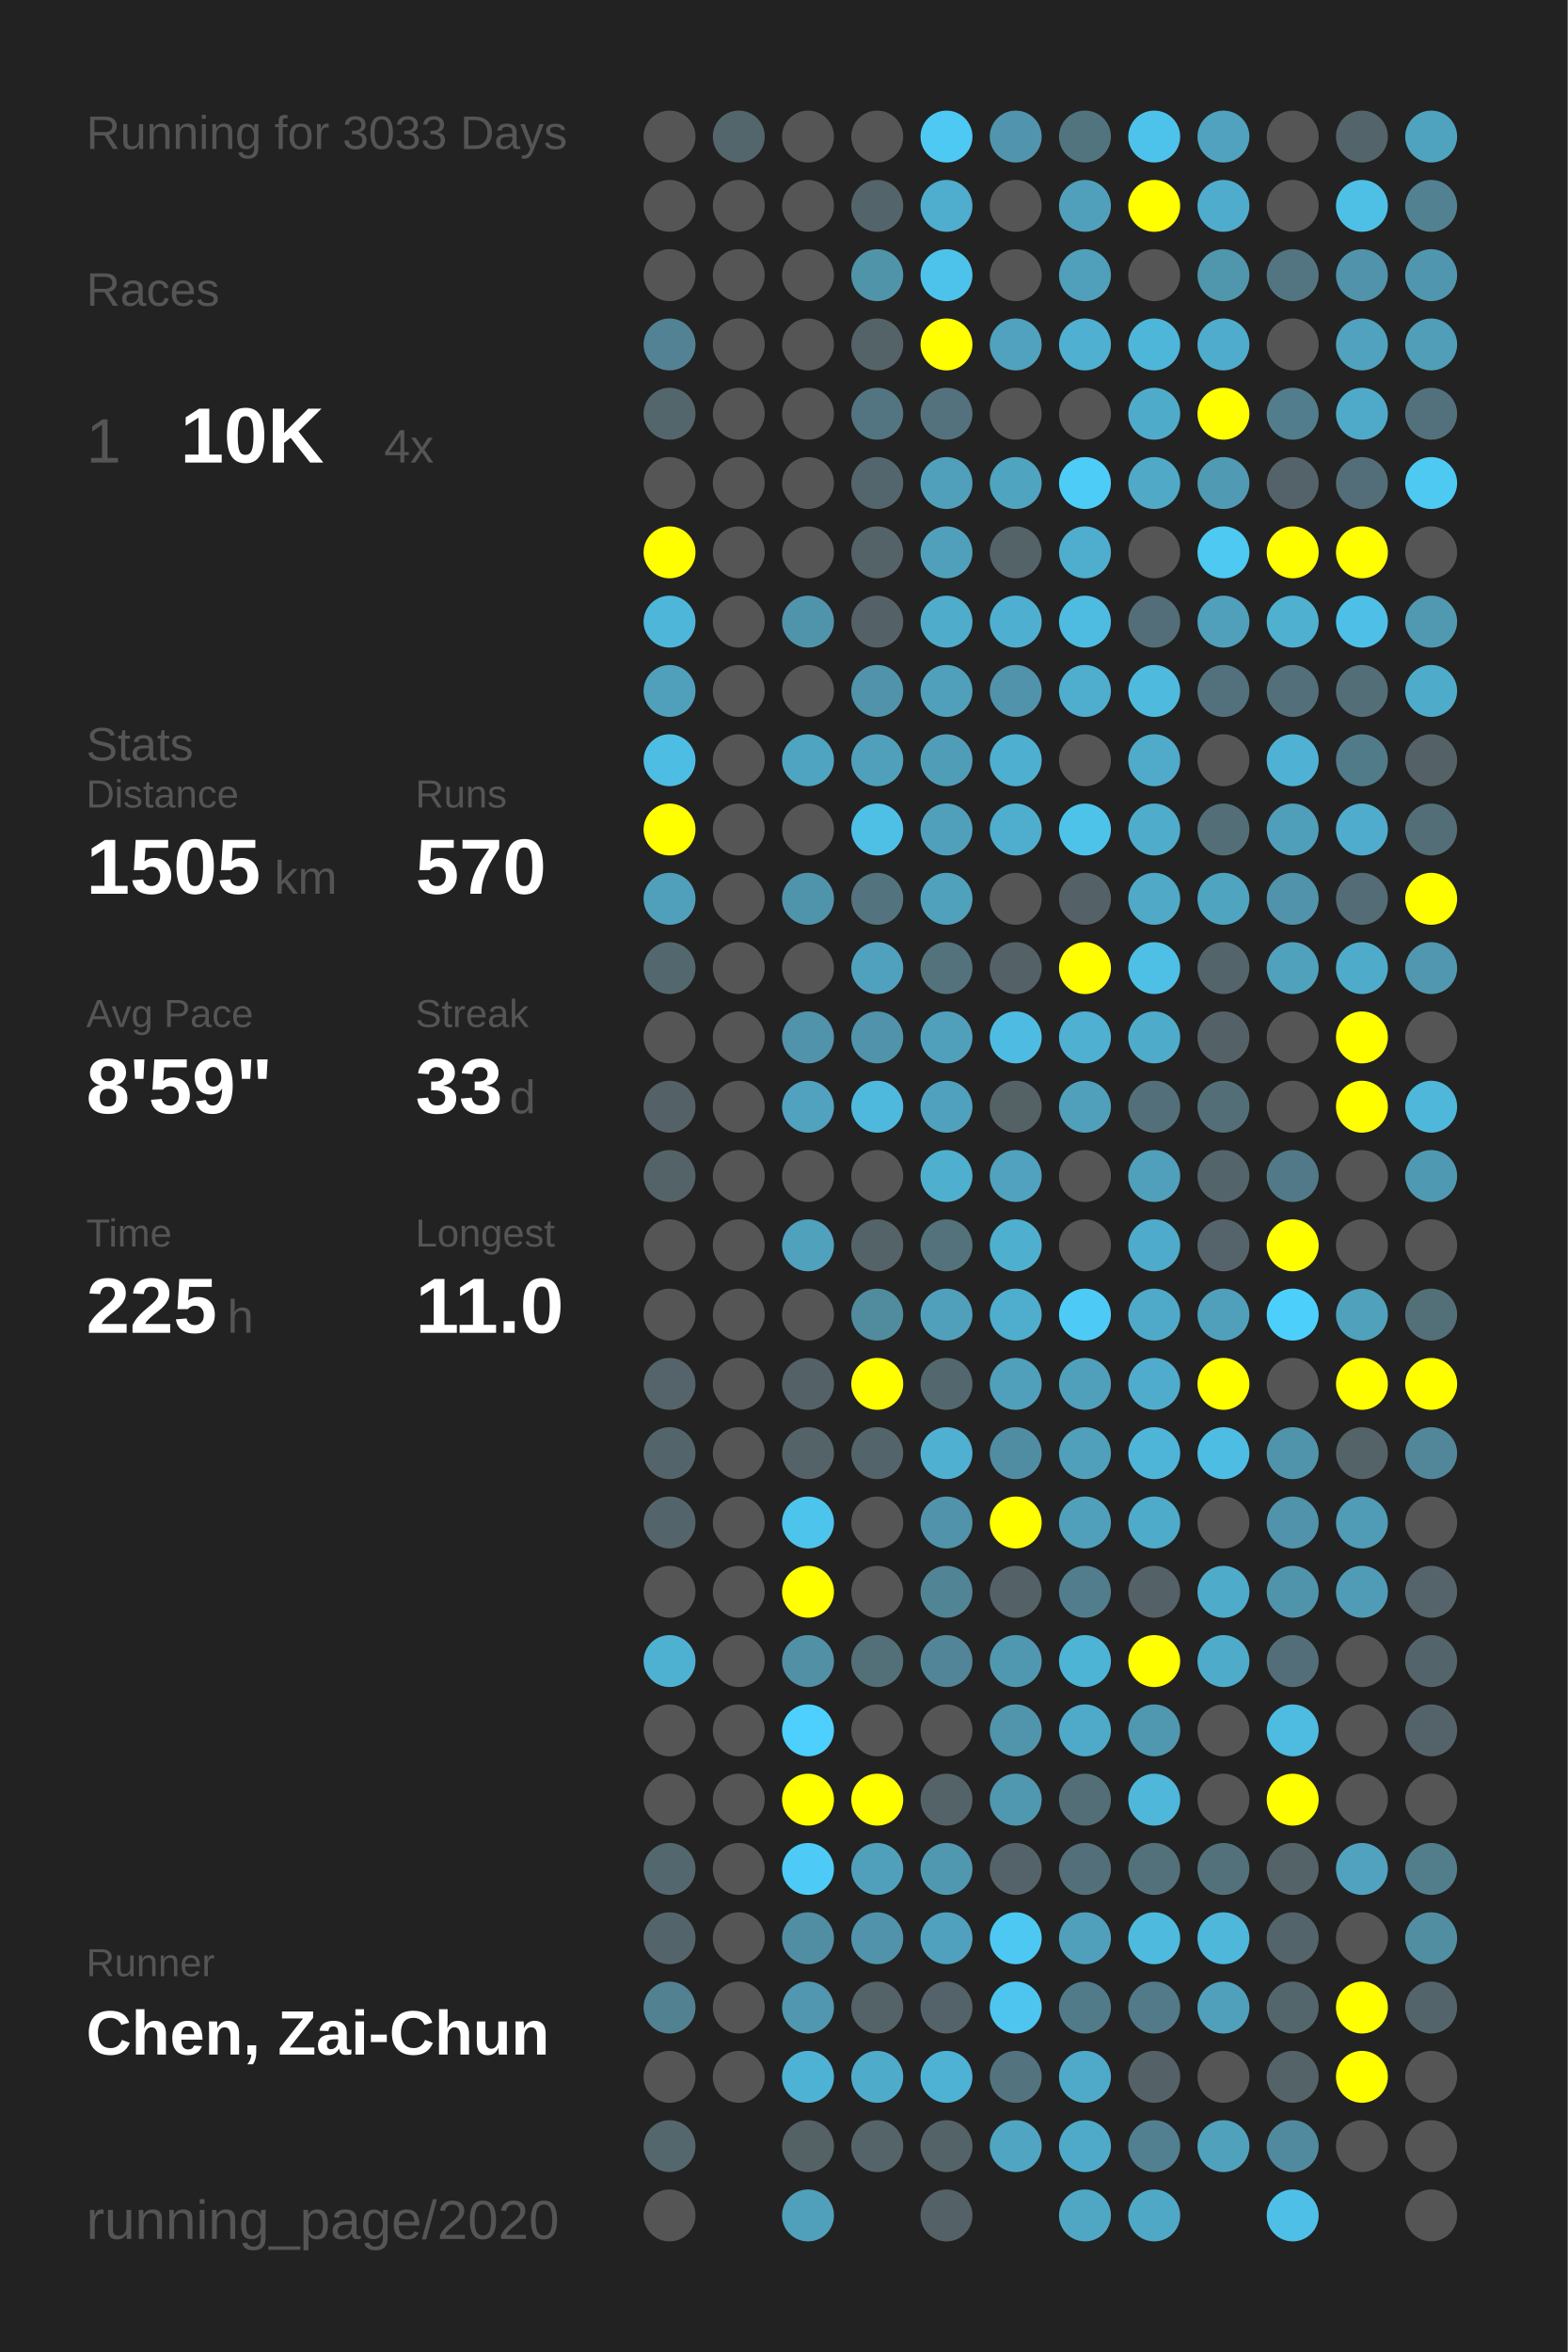
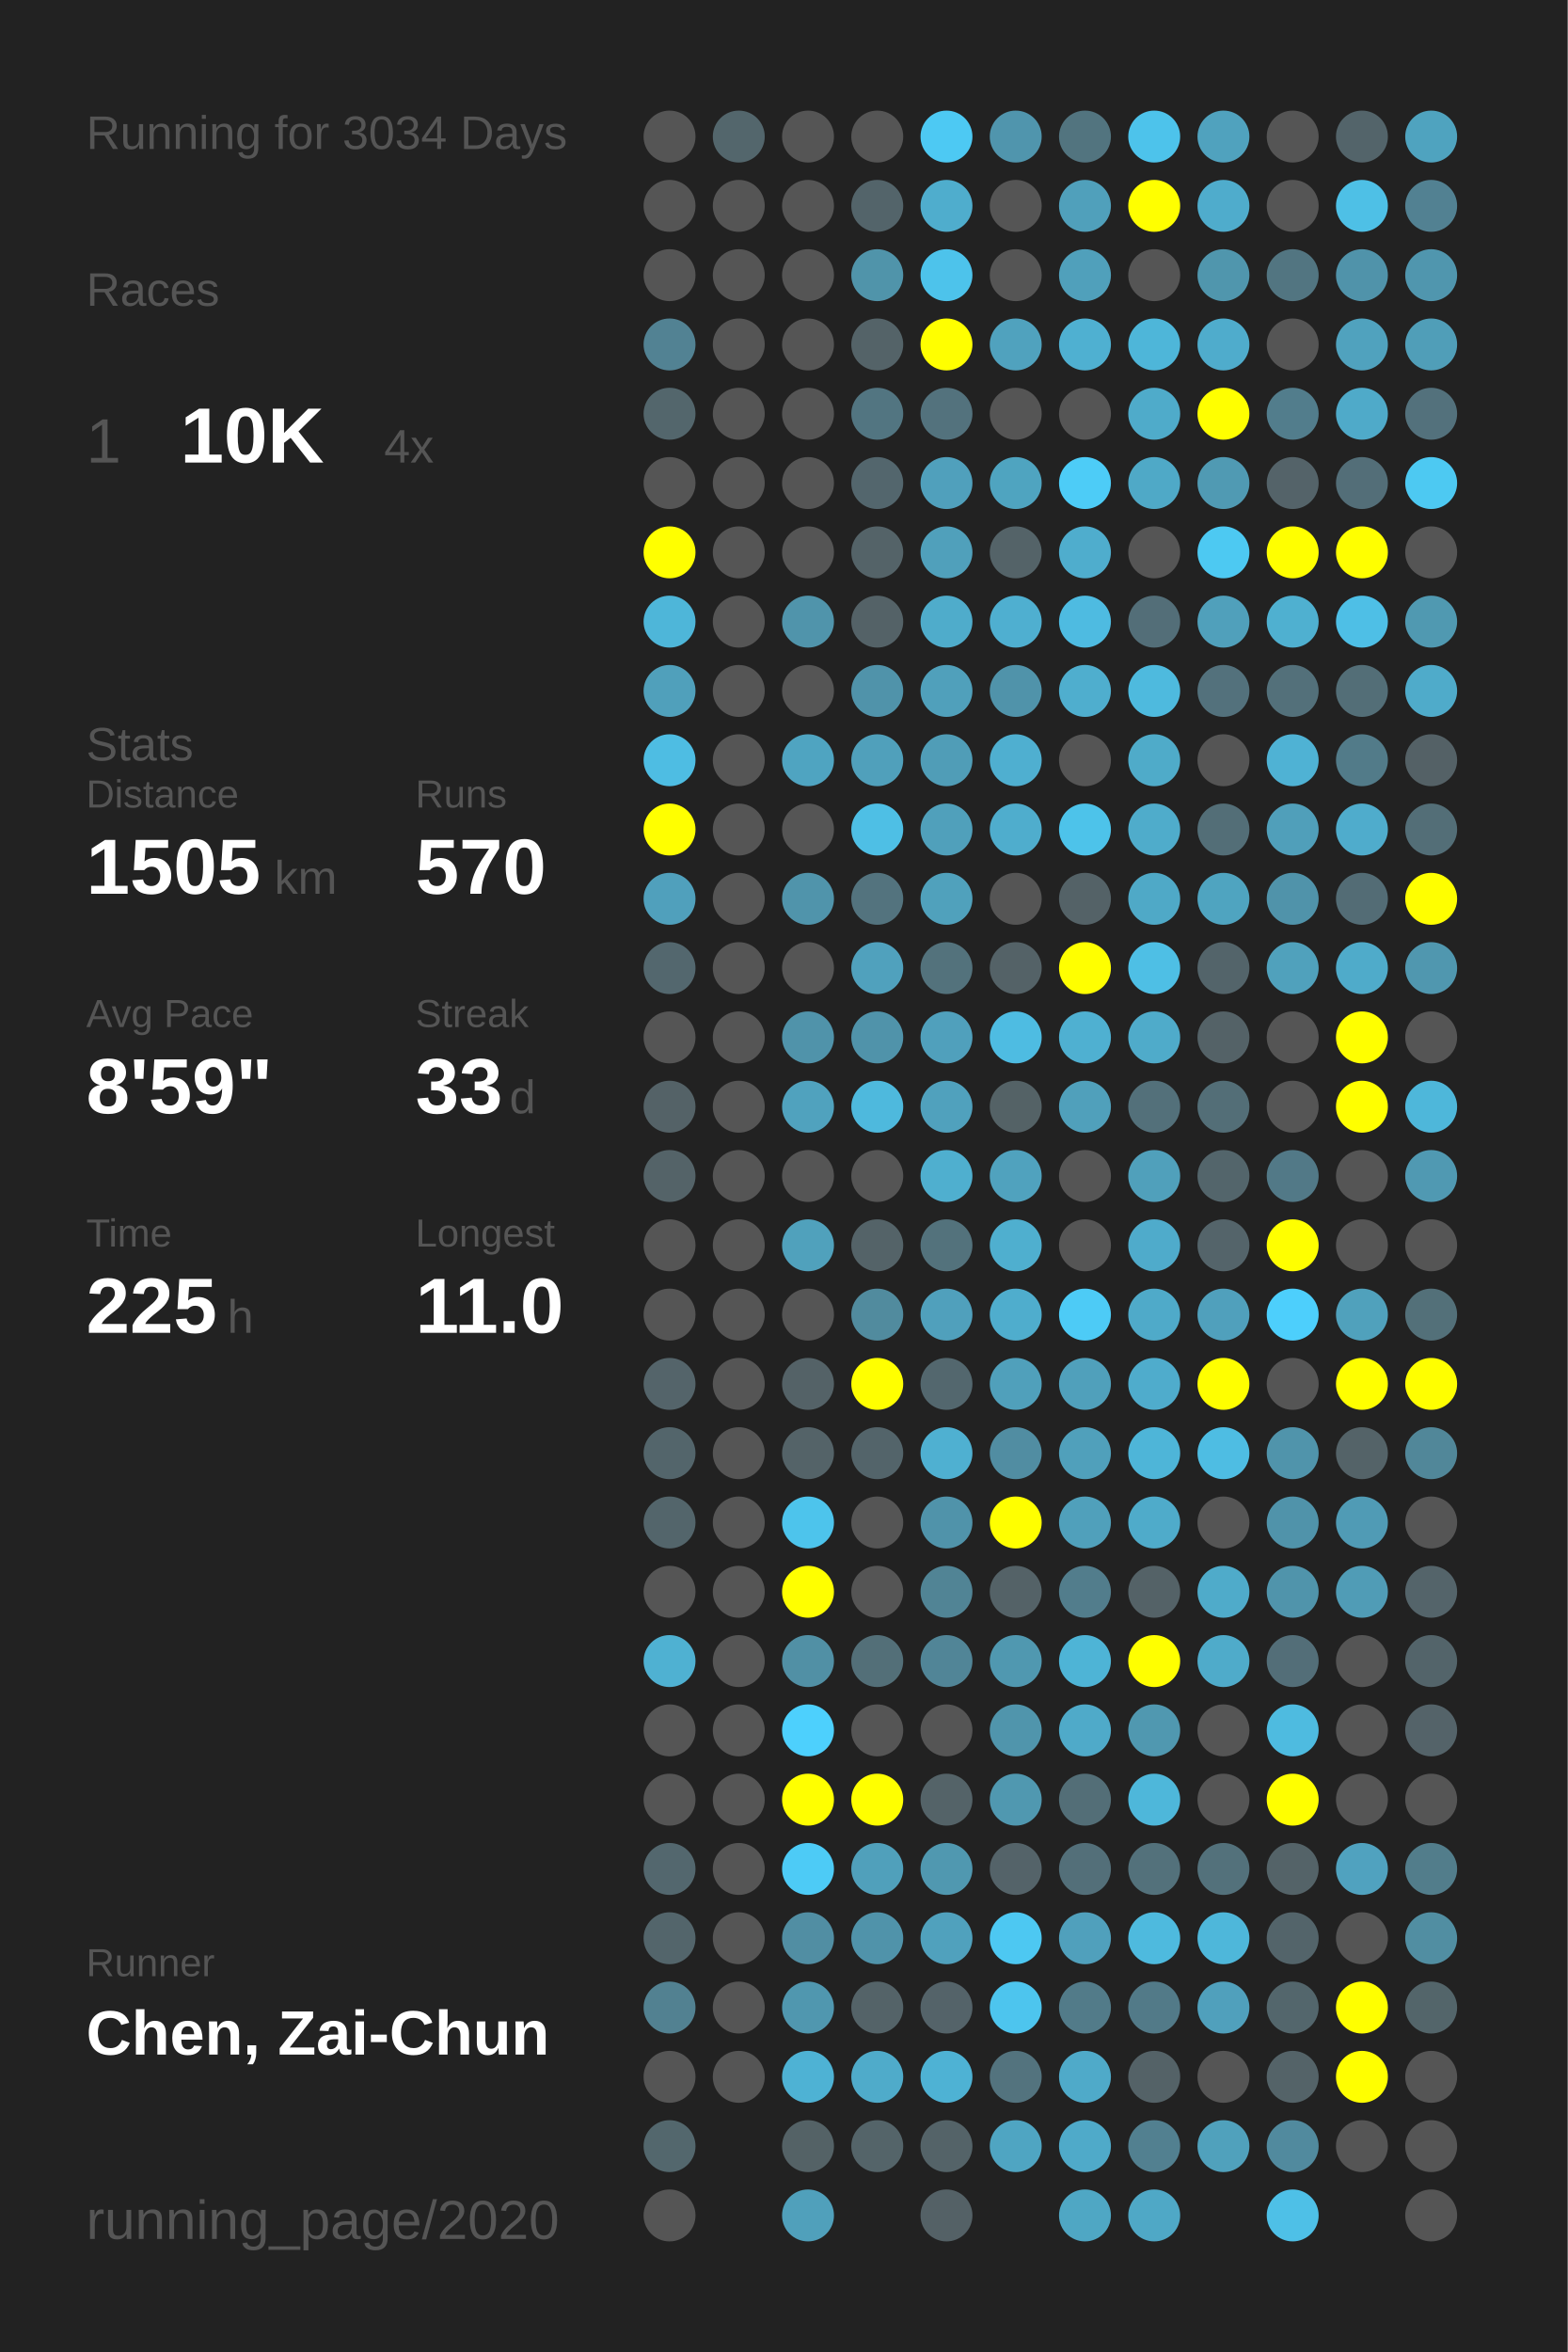
<svg xmlns="http://www.w3.org/2000/svg" baseProfile="full" height="300mm" version="1.1" viewBox="0,0,200,300" width="200mm">
  <defs />
  <rect fill="#222222" height="300" width="200" x="0" y="0" />
-   <text fill="#555555" style="font-size:6px; font-family:Arial;" x="11" y="19">Running for 3033 Days</text>
+   <text fill="#555555" style="font-size:6px; font-family:Arial;" x="11" y="19">Running for 3034 Days</text>
  <text fill="#555555" style="font-size:6px; font-family:Arial;" x="11" y="39">Races</text>
  <text fill="#555555" style="font-size:8px; font-family:Arial;" x="11" y="59">1</text>
  <text fill="#FFFFFF" style="font-size:10px; font-family:Arial; font-weight:bold;" x="23" y="59">10K</text>
  <text fill="#555555" style="font-size:6px; font-family:Arial;" x="49" y="59">4x</text>
  <text fill="#555555" style="font-size:6px; font-family:Arial;" x="11" y="97">Stats</text>
  <text fill="#555555" style="font-size:5px; font-family:Arial;" x="11" y="103">Distance</text>
  <text fill="#FFFFFF" style="font-size:10px; font-family:Arial; font-weight:bold;" x="11" y="114">1505</text>
  <text fill="#555555" style="font-size:6px; font-family:Arial;" x="35" y="114">km</text>
  <text fill="#555555" style="font-size:5px; font-family:Arial;" x="53" y="103">Runs</text>
  <text fill="#FFFFFF" style="font-size:10px; font-family:Arial; font-weight:bold;" x="53" y="114">570</text>
  <text fill="#555555" style="font-size:5px; font-family:Arial;" x="11" y="131">Avg Pace</text>
  <text fill="#FFFFFF" style="font-size:10px; font-family:Arial; font-weight:bold;" x="11" y="142">8'59"</text>
  <text fill="#555555" style="font-size:5px; font-family:Arial;" x="53" y="131">Streak</text>
  <text fill="#FFFFFF" style="font-size:10px; font-family:Arial; font-weight:bold;" x="53" y="142">33</text>
  <text fill="#555555" style="font-size:6px; font-family:Arial;" x="65" y="142">d</text>
  <text fill="#555555" style="font-size:5px; font-family:Arial;" x="11" y="159">Time</text>
  <text fill="#FFFFFF" style="font-size:10px; font-family:Arial; font-weight:bold;" x="11" y="170">225</text>
  <text fill="#555555" style="font-size:6px; font-family:Arial;" x="29" y="170">h</text>
  <text fill="#555555" style="font-size:5px; font-family:Arial;" x="53" y="159">Longest</text>
  <text fill="#FFFFFF" style="font-size:10px; font-family:Arial; font-weight:bold;" x="53" y="170">11.0</text>
  <text fill="#555555" style="font-size:5px; font-family:Arial;" x="11" y="252.065">Runner</text>
  <text fill="#FFFFFF" style="font-size:8px; font-family:Arial; font-weight:bold;" x="11" y="262.065">Chen, Zai-Chun</text>
  <text fill="#555555" style="font-size:7px; font-family:Arial;" x="11" y="285.581">running_page/2020</text>
  <circle cx="85.417" cy="17.419" fill="#555555" r="3.312" />
  <circle cx="85.417" cy="26.258" fill="#555555" r="3.312" />
  <circle cx="85.417" cy="35.097" fill="#555555" r="3.312" />
  <circle cx="85.417" cy="43.935" fill="#528293" r="3.312" />
  <circle cx="85.417" cy="52.774" fill="#53666c" r="3.312" />
  <circle cx="85.417" cy="61.613" fill="#555555" r="3.312" />
  <circle cx="85.417" cy="70.452" fill="#FFFF00" r="3.312" />
  <circle cx="85.417" cy="79.29" fill="#4eb6d9" r="3.312" />
  <circle cx="85.417" cy="88.129" fill="#50a0bb" r="3.312" />
  <circle cx="85.417" cy="96.968" fill="#4ebde3" r="3.312" />
  <circle cx="85.417" cy="105.806" fill="#FFFF00" r="3.312" />
  <circle cx="85.417" cy="114.645" fill="#50a0bc" r="3.312" />
  <circle cx="85.417" cy="123.484" fill="#53676e" r="3.312" />
  <circle cx="85.417" cy="132.323" fill="#555555" r="3.312" />
  <circle cx="85.417" cy="141.161" fill="#546267" r="3.312" />
  <circle cx="85.417" cy="150" fill="#546368" r="3.312" />
  <circle cx="85.417" cy="158.839" fill="#555555" r="3.312" />
  <circle cx="85.417" cy="167.677" fill="#555555" r="3.312" />
  <circle cx="85.417" cy="176.516" fill="#54646a" r="3.312" />
  <circle cx="85.417" cy="185.355" fill="#53656b" r="3.312" />
  <circle cx="85.417" cy="194.194" fill="#53656b" r="3.312" />
  <circle cx="85.417" cy="203.032" fill="#555555" r="3.312" />
  <circle cx="85.417" cy="211.871" fill="#4fb1d2" r="3.312" />
  <circle cx="85.417" cy="220.71" fill="#555555" r="3.312" />
  <circle cx="85.417" cy="229.548" fill="#555555" r="3.312" />
  <circle cx="85.417" cy="238.387" fill="#53676e" r="3.312" />
  <circle cx="85.417" cy="247.226" fill="#53656b" r="3.312" />
  <circle cx="85.417" cy="256.065" fill="#528191" r="3.312" />
  <circle cx="85.417" cy="264.903" fill="#555555" r="3.312" />
  <circle cx="85.417" cy="273.742" fill="#53676d" r="3.312" />
  <circle cx="85.417" cy="282.581" fill="#555555" r="3.312" />
  <circle cx="94.25" cy="17.419" fill="#53666c" r="3.312" />
  <circle cx="94.25" cy="26.258" fill="#555555" r="3.312" />
  <circle cx="94.25" cy="35.097" fill="#555555" r="3.312" />
  <circle cx="94.25" cy="43.935" fill="#555555" r="3.312" />
  <circle cx="94.25" cy="52.774" fill="#555555" r="3.312" />
  <circle cx="94.25" cy="61.613" fill="#555555" r="3.312" />
  <circle cx="94.25" cy="70.452" fill="#555555" r="3.312" />
  <circle cx="94.25" cy="79.29" fill="#555555" r="3.312" />
  <circle cx="94.25" cy="88.129" fill="#555555" r="3.312" />
  <circle cx="94.25" cy="96.968" fill="#555555" r="3.312" />
  <circle cx="94.25" cy="105.806" fill="#555555" r="3.312" />
  <circle cx="94.25" cy="114.645" fill="#555555" r="3.312" />
  <circle cx="94.25" cy="123.484" fill="#555555" r="3.312" />
  <circle cx="94.25" cy="132.323" fill="#555555" r="3.312" />
  <circle cx="94.25" cy="141.161" fill="#555555" r="3.312" />
  <circle cx="94.25" cy="150" fill="#555555" r="3.312" />
  <circle cx="94.25" cy="158.839" fill="#555555" r="3.312" />
  <circle cx="94.25" cy="167.677" fill="#555555" r="3.312" />
  <circle cx="94.25" cy="176.516" fill="#555555" r="3.312" />
  <circle cx="94.25" cy="185.355" fill="#555555" r="3.312" />
  <circle cx="94.25" cy="194.194" fill="#555555" r="3.312" />
  <circle cx="94.25" cy="203.032" fill="#555555" r="3.312" />
  <circle cx="94.25" cy="211.871" fill="#555555" r="3.312" />
  <circle cx="94.25" cy="220.71" fill="#555555" r="3.312" />
  <circle cx="94.25" cy="229.548" fill="#555555" r="3.312" />
  <circle cx="94.25" cy="238.387" fill="#555555" r="3.312" />
  <circle cx="94.25" cy="247.226" fill="#555555" r="3.312" />
  <circle cx="94.25" cy="256.065" fill="#555555" r="3.312" />
  <circle cx="94.25" cy="264.903" fill="#555555" r="3.312" />
  <circle cx="103.083" cy="17.419" fill="#555555" r="3.312" />
  <circle cx="103.083" cy="26.258" fill="#555555" r="3.312" />
  <circle cx="103.083" cy="35.097" fill="#555555" r="3.312" />
  <circle cx="103.083" cy="43.935" fill="#555555" r="3.312" />
  <circle cx="103.083" cy="52.774" fill="#555555" r="3.312" />
  <circle cx="103.083" cy="61.613" fill="#555555" r="3.312" />
  <circle cx="103.083" cy="70.452" fill="#555555" r="3.312" />
  <circle cx="103.083" cy="79.29" fill="#5094ab" r="3.312" />
  <circle cx="103.083" cy="88.129" fill="#555555" r="3.312" />
  <circle cx="103.083" cy="96.968" fill="#4fa4c1" r="3.312" />
  <circle cx="103.083" cy="105.806" fill="#555555" r="3.312" />
  <circle cx="103.083" cy="114.645" fill="#5094ab" r="3.312" />
  <circle cx="103.083" cy="123.484" fill="#555555" r="3.312" />
  <circle cx="103.083" cy="132.323" fill="#5093aa" r="3.312" />
  <circle cx="103.083" cy="141.161" fill="#50a2be" r="3.312" />
  <circle cx="103.083" cy="150" fill="#555555" r="3.312" />
  <circle cx="103.083" cy="158.839" fill="#50a1bc" r="3.312" />
  <circle cx="103.083" cy="167.677" fill="#555555" r="3.312" />
  <circle cx="103.083" cy="176.516" fill="#546267" r="3.312" />
  <circle cx="103.083" cy="185.355" fill="#546368" r="3.312" />
  <circle cx="103.083" cy="194.194" fill="#4dc4ec" r="3.312" />
  <circle cx="103.083" cy="203.032" fill="#FFFF00" r="3.312" />
  <circle cx="103.083" cy="211.871" fill="#5190a5" r="3.312" />
  <circle cx="103.083" cy="220.71" fill="#4dd0fd" r="3.312" />
  <circle cx="103.083" cy="229.548" fill="#FFFF00" r="3.312" />
  <circle cx="103.083" cy="238.387" fill="#4dcbf6" r="3.312" />
  <circle cx="103.083" cy="247.226" fill="#518ea3" r="3.312" />
  <circle cx="103.083" cy="256.065" fill="#5097af" r="3.312" />
  <circle cx="103.083" cy="264.903" fill="#4eb2d4" r="3.312" />
  <circle cx="103.083" cy="273.742" fill="#546266" r="3.312" />
  <circle cx="103.083" cy="282.581" fill="#50a0bb" r="3.312" />
  <circle cx="111.917" cy="17.419" fill="#555555" r="3.312" />
  <circle cx="111.917" cy="26.258" fill="#53646a" r="3.312" />
  <circle cx="111.917" cy="35.097" fill="#5094aa" r="3.312" />
  <circle cx="111.917" cy="43.935" fill="#546368" r="3.312" />
  <circle cx="111.917" cy="52.774" fill="#527581" r="3.312" />
  <circle cx="111.917" cy="61.613" fill="#53666d" r="3.312" />
  <circle cx="111.917" cy="70.452" fill="#546368" r="3.312" />
  <circle cx="111.917" cy="79.29" fill="#546267" r="3.312" />
  <circle cx="111.917" cy="88.129" fill="#5093aa" r="3.312" />
  <circle cx="111.917" cy="96.968" fill="#50a0bb" r="3.312" />
  <circle cx="111.917" cy="105.806" fill="#4ebfe5" r="3.312" />
  <circle cx="111.917" cy="114.645" fill="#53737e" r="3.312" />
  <circle cx="111.917" cy="123.484" fill="#50a1bd" r="3.312" />
  <circle cx="111.917" cy="132.323" fill="#5093aa" r="3.312" />
  <circle cx="111.917" cy="141.161" fill="#4eb9dd" r="3.312" />
  <circle cx="111.917" cy="150" fill="#555555" r="3.312" />
  <circle cx="111.917" cy="158.839" fill="#546368" r="3.312" />
  <circle cx="111.917" cy="167.677" fill="#518b9e" r="3.312" />
  <circle cx="111.917" cy="176.516" fill="#FFFF00" r="3.312" />
  <circle cx="111.917" cy="185.355" fill="#53646a" r="3.312" />
  <circle cx="111.917" cy="194.194" fill="#555555" r="3.312" />
  <circle cx="111.917" cy="203.032" fill="#555555" r="3.312" />
  <circle cx="111.917" cy="211.871" fill="#536f78" r="3.312" />
  <circle cx="111.917" cy="220.71" fill="#555555" r="3.312" />
  <circle cx="111.917" cy="229.548" fill="#FFFF00" r="3.312" />
  <circle cx="111.917" cy="238.387" fill="#50a0bb" r="3.312" />
  <circle cx="111.917" cy="247.226" fill="#5093aa" r="3.312" />
  <circle cx="111.917" cy="256.065" fill="#546368" r="3.312" />
  <circle cx="111.917" cy="264.903" fill="#4fabca" r="3.312" />
  <circle cx="111.917" cy="273.742" fill="#546469" r="3.312" />
  <circle cx="120.75" cy="17.419" fill="#4dc9f3" r="3.312" />
  <circle cx="120.75" cy="26.258" fill="#4fadcd" r="3.312" />
  <circle cx="120.75" cy="35.097" fill="#4dc3eb" r="3.312" />
  <circle cx="120.75" cy="43.935" fill="#FFFF00" r="3.312" />
  <circle cx="120.75" cy="52.774" fill="#53727d" r="3.312" />
  <circle cx="120.75" cy="61.613" fill="#50a0bc" r="3.312" />
  <circle cx="120.75" cy="70.452" fill="#50a0bb" r="3.312" />
  <circle cx="120.75" cy="79.29" fill="#4faccb" r="3.312" />
  <circle cx="120.75" cy="88.129" fill="#50a0bb" r="3.312" />
  <circle cx="120.75" cy="96.968" fill="#509db7" r="3.312" />
  <circle cx="120.75" cy="105.806" fill="#50a0bb" r="3.312" />
  <circle cx="120.75" cy="114.645" fill="#50a1bc" r="3.312" />
  <circle cx="120.75" cy="123.484" fill="#53727c" r="3.312" />
  <circle cx="120.75" cy="132.323" fill="#50a0bc" r="3.312" />
  <circle cx="120.75" cy="141.161" fill="#50a1bd" r="3.312" />
  <circle cx="120.75" cy="150" fill="#4fafcf" r="3.312" />
  <circle cx="120.75" cy="158.839" fill="#53727c" r="3.312" />
  <circle cx="120.75" cy="167.677" fill="#50a0bc" r="3.312" />
  <circle cx="120.75" cy="176.516" fill="#53676e" r="3.312" />
  <circle cx="120.75" cy="185.355" fill="#4fb0d1" r="3.312" />
  <circle cx="120.75" cy="194.194" fill="#5093aa" r="3.312" />
  <circle cx="120.75" cy="203.032" fill="#518495" r="3.312" />
  <circle cx="120.75" cy="211.871" fill="#518597" r="3.312" />
  <circle cx="120.75" cy="220.71" fill="#555555" r="3.312" />
  <circle cx="120.75" cy="229.548" fill="#546368" r="3.312" />
  <circle cx="120.75" cy="238.387" fill="#5098b0" r="3.312" />
  <circle cx="120.75" cy="247.226" fill="#50a1bd" r="3.312" />
  <circle cx="120.75" cy="256.065" fill="#546369" r="3.312" />
  <circle cx="120.75" cy="264.903" fill="#4eb2d4" r="3.312" />
  <circle cx="120.75" cy="273.742" fill="#546368" r="3.312" />
  <circle cx="120.75" cy="282.581" fill="#546166" r="3.312" />
  <circle cx="129.583" cy="17.419" fill="#5095ad" r="3.312" />
  <circle cx="129.583" cy="26.258" fill="#555555" r="3.312" />
  <circle cx="129.583" cy="35.097" fill="#555555" r="3.312" />
  <circle cx="129.583" cy="43.935" fill="#50a2be" r="3.312" />
  <circle cx="129.583" cy="52.774" fill="#555555" r="3.312" />
  <circle cx="129.583" cy="61.613" fill="#4fa4c0" r="3.312" />
  <circle cx="129.583" cy="70.452" fill="#546368" r="3.312" />
  <circle cx="129.583" cy="79.29" fill="#4fafd0" r="3.312" />
  <circle cx="129.583" cy="88.129" fill="#5093aa" r="3.312" />
  <circle cx="129.583" cy="96.968" fill="#4fafd0" r="3.312" />
  <circle cx="129.583" cy="105.806" fill="#4fadcd" r="3.312" />
  <circle cx="129.583" cy="114.645" fill="#555555" r="3.312" />
  <circle cx="129.583" cy="123.484" fill="#546267" r="3.312" />
  <circle cx="129.583" cy="132.323" fill="#4ebce2" r="3.312" />
  <circle cx="129.583" cy="141.161" fill="#546266" r="3.312" />
  <circle cx="129.583" cy="150" fill="#50a2be" r="3.312" />
  <circle cx="129.583" cy="158.839" fill="#4fafcf" r="3.312" />
  <circle cx="129.583" cy="167.677" fill="#4fadcd" r="3.312" />
  <circle cx="129.583" cy="176.516" fill="#50a0bb" r="3.312" />
  <circle cx="129.583" cy="185.355" fill="#518da2" r="3.312" />
  <circle cx="129.583" cy="194.194" fill="#FFFF00" r="3.312" />
  <circle cx="129.583" cy="203.032" fill="#546267" r="3.312" />
  <circle cx="129.583" cy="211.871" fill="#5098b0" r="3.312" />
  <circle cx="129.583" cy="220.71" fill="#5095ac" r="3.312" />
  <circle cx="129.583" cy="229.548" fill="#5098b0" r="3.312" />
  <circle cx="129.583" cy="238.387" fill="#546369" r="3.312" />
  <circle cx="129.583" cy="247.226" fill="#4dc8f2" r="3.312" />
  <circle cx="129.583" cy="256.065" fill="#4dc5ee" r="3.312" />
  <circle cx="129.583" cy="264.903" fill="#53737e" r="3.312" />
  <circle cx="129.583" cy="273.742" fill="#4fa5c2" r="3.312" />
  <circle cx="138.417" cy="17.419" fill="#52747f" r="3.312" />
  <circle cx="138.417" cy="26.258" fill="#50a0bb" r="3.312" />
  <circle cx="138.417" cy="35.097" fill="#50a0bb" r="3.312" />
  <circle cx="138.417" cy="43.935" fill="#4fb0d1" r="3.312" />
  <circle cx="138.417" cy="52.774" fill="#555555" r="3.312" />
  <circle cx="138.417" cy="61.613" fill="#4dccf7" r="3.312" />
  <circle cx="138.417" cy="70.452" fill="#4fadcd" r="3.312" />
  <circle cx="138.417" cy="79.29" fill="#4ebbe1" r="3.312" />
  <circle cx="138.417" cy="88.129" fill="#4faece" r="3.312" />
  <circle cx="138.417" cy="96.968" fill="#555555" r="3.312" />
  <circle cx="138.417" cy="105.806" fill="#4dc3ea" r="3.312" />
  <circle cx="138.417" cy="114.645" fill="#546267" r="3.312" />
  <circle cx="138.417" cy="123.484" fill="#FFFF00" r="3.312" />
  <circle cx="138.417" cy="132.323" fill="#4fb0d1" r="3.312" />
  <circle cx="138.417" cy="141.161" fill="#50a0bb" r="3.312" />
  <circle cx="138.417" cy="150" fill="#555555" r="3.312" />
  <circle cx="138.417" cy="158.839" fill="#555555" r="3.312" />
  <circle cx="138.417" cy="167.677" fill="#4dcbf6" r="3.312" />
  <circle cx="138.417" cy="176.516" fill="#50a0bb" r="3.312" />
  <circle cx="138.417" cy="185.355" fill="#50a0bb" r="3.312" />
  <circle cx="138.417" cy="194.194" fill="#50a0bb" r="3.312" />
  <circle cx="138.417" cy="203.032" fill="#527d8c" r="3.312" />
  <circle cx="138.417" cy="211.871" fill="#4eb4d6" r="3.312" />
  <circle cx="138.417" cy="220.71" fill="#4faac9" r="3.312" />
  <circle cx="138.417" cy="229.548" fill="#536e77" r="3.312" />
  <circle cx="138.417" cy="238.387" fill="#536f79" r="3.312" />
  <circle cx="138.417" cy="247.226" fill="#50a0bc" r="3.312" />
  <circle cx="138.417" cy="256.065" fill="#527b89" r="3.312" />
  <circle cx="138.417" cy="264.903" fill="#4faac9" r="3.312" />
  <circle cx="138.417" cy="273.742" fill="#4faac9" r="3.312" />
  <circle cx="138.417" cy="282.581" fill="#4fa7c4" r="3.312" />
  <circle cx="147.25" cy="17.419" fill="#4dc3eb" r="3.312" />
  <circle cx="147.25" cy="26.258" fill="#FFFF00" r="3.312" />
  <circle cx="147.25" cy="35.097" fill="#555555" r="3.312" />
  <circle cx="147.25" cy="43.935" fill="#4eb6d9" r="3.312" />
  <circle cx="147.25" cy="52.774" fill="#4fabca" r="3.312" />
  <circle cx="147.25" cy="61.613" fill="#4fa9c7" r="3.312" />
  <circle cx="147.25" cy="70.452" fill="#555555" r="3.312" />
  <circle cx="147.25" cy="79.29" fill="#536e78" r="3.312" />
  <circle cx="147.25" cy="88.129" fill="#4ebade" r="3.312" />
  <circle cx="147.25" cy="96.968" fill="#4fabc9" r="3.312" />
  <circle cx="147.25" cy="105.806" fill="#4faccb" r="3.312" />
  <circle cx="147.25" cy="114.645" fill="#4fa9c7" r="3.312" />
  <circle cx="147.25" cy="123.484" fill="#4ebfe5" r="3.312" />
  <circle cx="147.25" cy="132.323" fill="#4fabca" r="3.312" />
  <circle cx="147.25" cy="141.161" fill="#53707a" r="3.312" />
  <circle cx="147.25" cy="150" fill="#50a0bb" r="3.312" />
  <circle cx="147.25" cy="158.839" fill="#4fabcb" r="3.312" />
  <circle cx="147.25" cy="167.677" fill="#4faac9" r="3.312" />
  <circle cx="147.25" cy="176.516" fill="#4faccc" r="3.312" />
  <circle cx="147.25" cy="185.355" fill="#4eb5d8" r="3.312" />
  <circle cx="147.25" cy="194.194" fill="#4fabca" r="3.312" />
  <circle cx="147.25" cy="203.032" fill="#546267" r="3.312" />
  <circle cx="147.25" cy="211.871" fill="#FFFF00" r="3.312" />
  <circle cx="147.25" cy="220.71" fill="#5098b0" r="3.312" />
  <circle cx="147.25" cy="229.548" fill="#4eb7da" r="3.312" />
  <circle cx="147.25" cy="238.387" fill="#53717b" r="3.312" />
  <circle cx="147.25" cy="247.226" fill="#4ebade" r="3.312" />
  <circle cx="147.25" cy="256.065" fill="#527a88" r="3.312" />
  <circle cx="147.25" cy="264.903" fill="#546267" r="3.312" />
  <circle cx="147.25" cy="273.742" fill="#528090" r="3.312" />
  <circle cx="147.25" cy="282.581" fill="#4fa8c6" r="3.312" />
  <circle cx="156.083" cy="17.419" fill="#50a2be" r="3.312" />
  <circle cx="156.083" cy="26.258" fill="#4faccc" r="3.312" />
  <circle cx="156.083" cy="35.097" fill="#5096ad" r="3.312" />
  <circle cx="156.083" cy="43.935" fill="#4faccc" r="3.312" />
  <circle cx="156.083" cy="52.774" fill="#FFFF00" r="3.312" />
  <circle cx="156.083" cy="61.613" fill="#509ab3" r="3.312" />
  <circle cx="156.083" cy="70.452" fill="#4dc9f2" r="3.312" />
  <circle cx="156.083" cy="79.29" fill="#50a0bb" r="3.312" />
  <circle cx="156.083" cy="88.129" fill="#53717c" r="3.312" />
  <circle cx="156.083" cy="96.968" fill="#555555" r="3.312" />
  <circle cx="156.083" cy="105.806" fill="#536e77" r="3.312" />
  <circle cx="156.083" cy="114.645" fill="#4fa4c0" r="3.312" />
  <circle cx="156.083" cy="123.484" fill="#53646a" r="3.312" />
  <circle cx="156.083" cy="132.323" fill="#546267" r="3.312" />
  <circle cx="156.083" cy="141.161" fill="#536e77" r="3.312" />
  <circle cx="156.083" cy="150" fill="#53656b" r="3.312" />
  <circle cx="156.083" cy="158.839" fill="#54646a" r="3.312" />
  <circle cx="156.083" cy="167.677" fill="#50a0bc" r="3.312" />
  <circle cx="156.083" cy="176.516" fill="#FFFF00" r="3.312" />
  <circle cx="156.083" cy="185.355" fill="#4ebde3" r="3.312" />
  <circle cx="156.083" cy="194.194" fill="#555555" r="3.312" />
  <circle cx="156.083" cy="203.032" fill="#4fabca" r="3.312" />
  <circle cx="156.083" cy="211.871" fill="#4fabca" r="3.312" />
  <circle cx="156.083" cy="220.71" fill="#555555" r="3.312" />
  <circle cx="156.083" cy="229.548" fill="#555555" r="3.312" />
  <circle cx="156.083" cy="238.387" fill="#53717b" r="3.312" />
  <circle cx="156.083" cy="247.226" fill="#4eb7da" r="3.312" />
  <circle cx="156.083" cy="256.065" fill="#50a0bc" r="3.312" />
  <circle cx="156.083" cy="264.903" fill="#555555" r="3.312" />
  <circle cx="156.083" cy="273.742" fill="#50a1bc" r="3.312" />
  <circle cx="164.917" cy="17.419" fill="#555555" r="3.312" />
  <circle cx="164.917" cy="26.258" fill="#555555" r="3.312" />
  <circle cx="164.917" cy="35.097" fill="#527581" r="3.312" />
  <circle cx="164.917" cy="43.935" fill="#555555" r="3.312" />
  <circle cx="164.917" cy="52.774" fill="#527d8c" r="3.312" />
  <circle cx="164.917" cy="61.613" fill="#546369" r="3.312" />
  <circle cx="164.917" cy="70.452" fill="#FFFF00" r="3.312" />
  <circle cx="164.917" cy="79.29" fill="#4fb0d0" r="3.312" />
  <circle cx="164.917" cy="88.129" fill="#53707a" r="3.312" />
  <circle cx="164.917" cy="96.968" fill="#4fb2d4" r="3.312" />
  <circle cx="164.917" cy="105.806" fill="#509fba" r="3.312" />
  <circle cx="164.917" cy="114.645" fill="#5093aa" r="3.312" />
  <circle cx="164.917" cy="123.484" fill="#50a1bc" r="3.312" />
  <circle cx="164.917" cy="132.323" fill="#555555" r="3.312" />
  <circle cx="164.917" cy="141.161" fill="#555555" r="3.312" />
  <circle cx="164.917" cy="150" fill="#527987" r="3.312" />
  <circle cx="164.917" cy="158.839" fill="#FFFF00" r="3.312" />
  <circle cx="164.917" cy="167.677" fill="#4dcffc" r="3.312" />
  <circle cx="164.917" cy="176.516" fill="#555555" r="3.312" />
  <circle cx="164.917" cy="185.355" fill="#5094ab" r="3.312" />
  <circle cx="164.917" cy="194.194" fill="#5093aa" r="3.312" />
  <circle cx="164.917" cy="203.032" fill="#5094ab" r="3.312" />
  <circle cx="164.917" cy="211.871" fill="#536e78" r="3.312" />
  <circle cx="164.917" cy="220.71" fill="#4ebbe0" r="3.312" />
  <circle cx="164.917" cy="229.548" fill="#FFFF00" r="3.312" />
  <circle cx="164.917" cy="238.387" fill="#546368" r="3.312" />
  <circle cx="164.917" cy="247.226" fill="#53646a" r="3.312" />
  <circle cx="164.917" cy="256.065" fill="#53666c" r="3.312" />
  <circle cx="164.917" cy="264.903" fill="#546368" r="3.312" />
  <circle cx="164.917" cy="273.742" fill="#518a9e" r="3.312" />
  <circle cx="164.917" cy="282.581" fill="#4ec0e7" r="3.312" />
  <circle cx="173.75" cy="17.419" fill="#53646a" r="3.312" />
  <circle cx="173.75" cy="26.258" fill="#4ec0e6" r="3.312" />
  <circle cx="173.75" cy="35.097" fill="#5093aa" r="3.312" />
  <circle cx="173.75" cy="43.935" fill="#50a2be" r="3.312" />
  <circle cx="173.75" cy="52.774" fill="#4faac9" r="3.312" />
  <circle cx="173.75" cy="61.613" fill="#536e78" r="3.312" />
  <circle cx="173.75" cy="70.452" fill="#FFFF00" r="3.312" />
  <circle cx="173.75" cy="79.29" fill="#4ebfe6" r="3.312" />
  <circle cx="173.75" cy="88.129" fill="#536e77" r="3.312" />
  <circle cx="173.75" cy="96.968" fill="#527b89" r="3.312" />
  <circle cx="173.75" cy="105.806" fill="#4faccc" r="3.312" />
  <circle cx="173.75" cy="114.645" fill="#536c75" r="3.312" />
  <circle cx="173.75" cy="123.484" fill="#4fabca" r="3.312" />
  <circle cx="173.75" cy="132.323" fill="#FFFF00" r="3.312" />
  <circle cx="173.75" cy="141.161" fill="#FFFF00" r="3.312" />
  <circle cx="173.75" cy="150" fill="#555555" r="3.312" />
  <circle cx="173.75" cy="158.839" fill="#555555" r="3.312" />
  <circle cx="173.75" cy="167.677" fill="#50a1bc" r="3.312" />
  <circle cx="173.75" cy="176.516" fill="#FFFF00" r="3.312" />
  <circle cx="173.75" cy="185.355" fill="#546368" r="3.312" />
  <circle cx="173.75" cy="194.194" fill="#509bb5" r="3.312" />
  <circle cx="173.75" cy="203.032" fill="#509cb6" r="3.312" />
  <circle cx="173.75" cy="211.871" fill="#555555" r="3.312" />
  <circle cx="173.75" cy="220.71" fill="#555555" r="3.312" />
  <circle cx="173.75" cy="229.548" fill="#555555" r="3.312" />
  <circle cx="173.75" cy="238.387" fill="#50a2bf" r="3.312" />
  <circle cx="173.75" cy="247.226" fill="#555555" r="3.312" />
  <circle cx="173.75" cy="256.065" fill="#FFFF00" r="3.312" />
  <circle cx="173.75" cy="264.903" fill="#FFFF00" r="3.312" />
  <circle cx="173.75" cy="273.742" fill="#555555" r="3.312" />
  <circle cx="182.583" cy="17.419" fill="#4fa3bf" r="3.312" />
  <circle cx="182.583" cy="26.258" fill="#528192" r="3.312" />
  <circle cx="182.583" cy="35.097" fill="#5096ae" r="3.312" />
  <circle cx="182.583" cy="43.935" fill="#509eb8" r="3.312" />
  <circle cx="182.583" cy="52.774" fill="#53717c" r="3.312" />
  <circle cx="182.583" cy="61.613" fill="#4dc9f2" r="3.312" />
  <circle cx="182.583" cy="70.452" fill="#555555" r="3.312" />
  <circle cx="182.583" cy="79.29" fill="#5099b1" r="3.312" />
  <circle cx="182.583" cy="88.129" fill="#4fabca" r="3.312" />
  <circle cx="182.583" cy="96.968" fill="#546166" r="3.312" />
  <circle cx="182.583" cy="105.806" fill="#536e77" r="3.312" />
  <circle cx="182.583" cy="114.645" fill="#FFFF00" r="3.312" />
  <circle cx="182.583" cy="123.484" fill="#5097af" r="3.312" />
  <circle cx="182.583" cy="132.323" fill="#555555" r="3.312" />
  <circle cx="182.583" cy="141.161" fill="#4eb7da" r="3.312" />
  <circle cx="182.583" cy="150" fill="#5099b2" r="3.312" />
  <circle cx="182.583" cy="158.839" fill="#555555" r="3.312" />
  <circle cx="182.583" cy="167.677" fill="#537079" r="3.312" />
  <circle cx="182.583" cy="176.516" fill="#FFFF00" r="3.312" />
  <circle cx="182.583" cy="185.355" fill="#518799" r="3.312" />
  <circle cx="182.583" cy="194.194" fill="#555555" r="3.312" />
  <circle cx="182.583" cy="203.032" fill="#54646a" r="3.312" />
  <circle cx="182.583" cy="211.871" fill="#53646a" r="3.312" />
  <circle cx="182.583" cy="220.71" fill="#546369" r="3.312" />
  <circle cx="182.583" cy="229.548" fill="#555555" r="3.312" />
  <circle cx="182.583" cy="238.387" fill="#527d8b" r="3.312" />
  <circle cx="182.583" cy="247.226" fill="#518ea2" r="3.312" />
  <circle cx="182.583" cy="256.065" fill="#53656a" r="3.312" />
  <circle cx="182.583" cy="264.903" fill="#555555" r="3.312" />
  <circle cx="182.583" cy="273.742" fill="#555555" r="3.312" />
  <circle cx="182.583" cy="282.581" fill="#555555" r="3.312" />
</svg>
